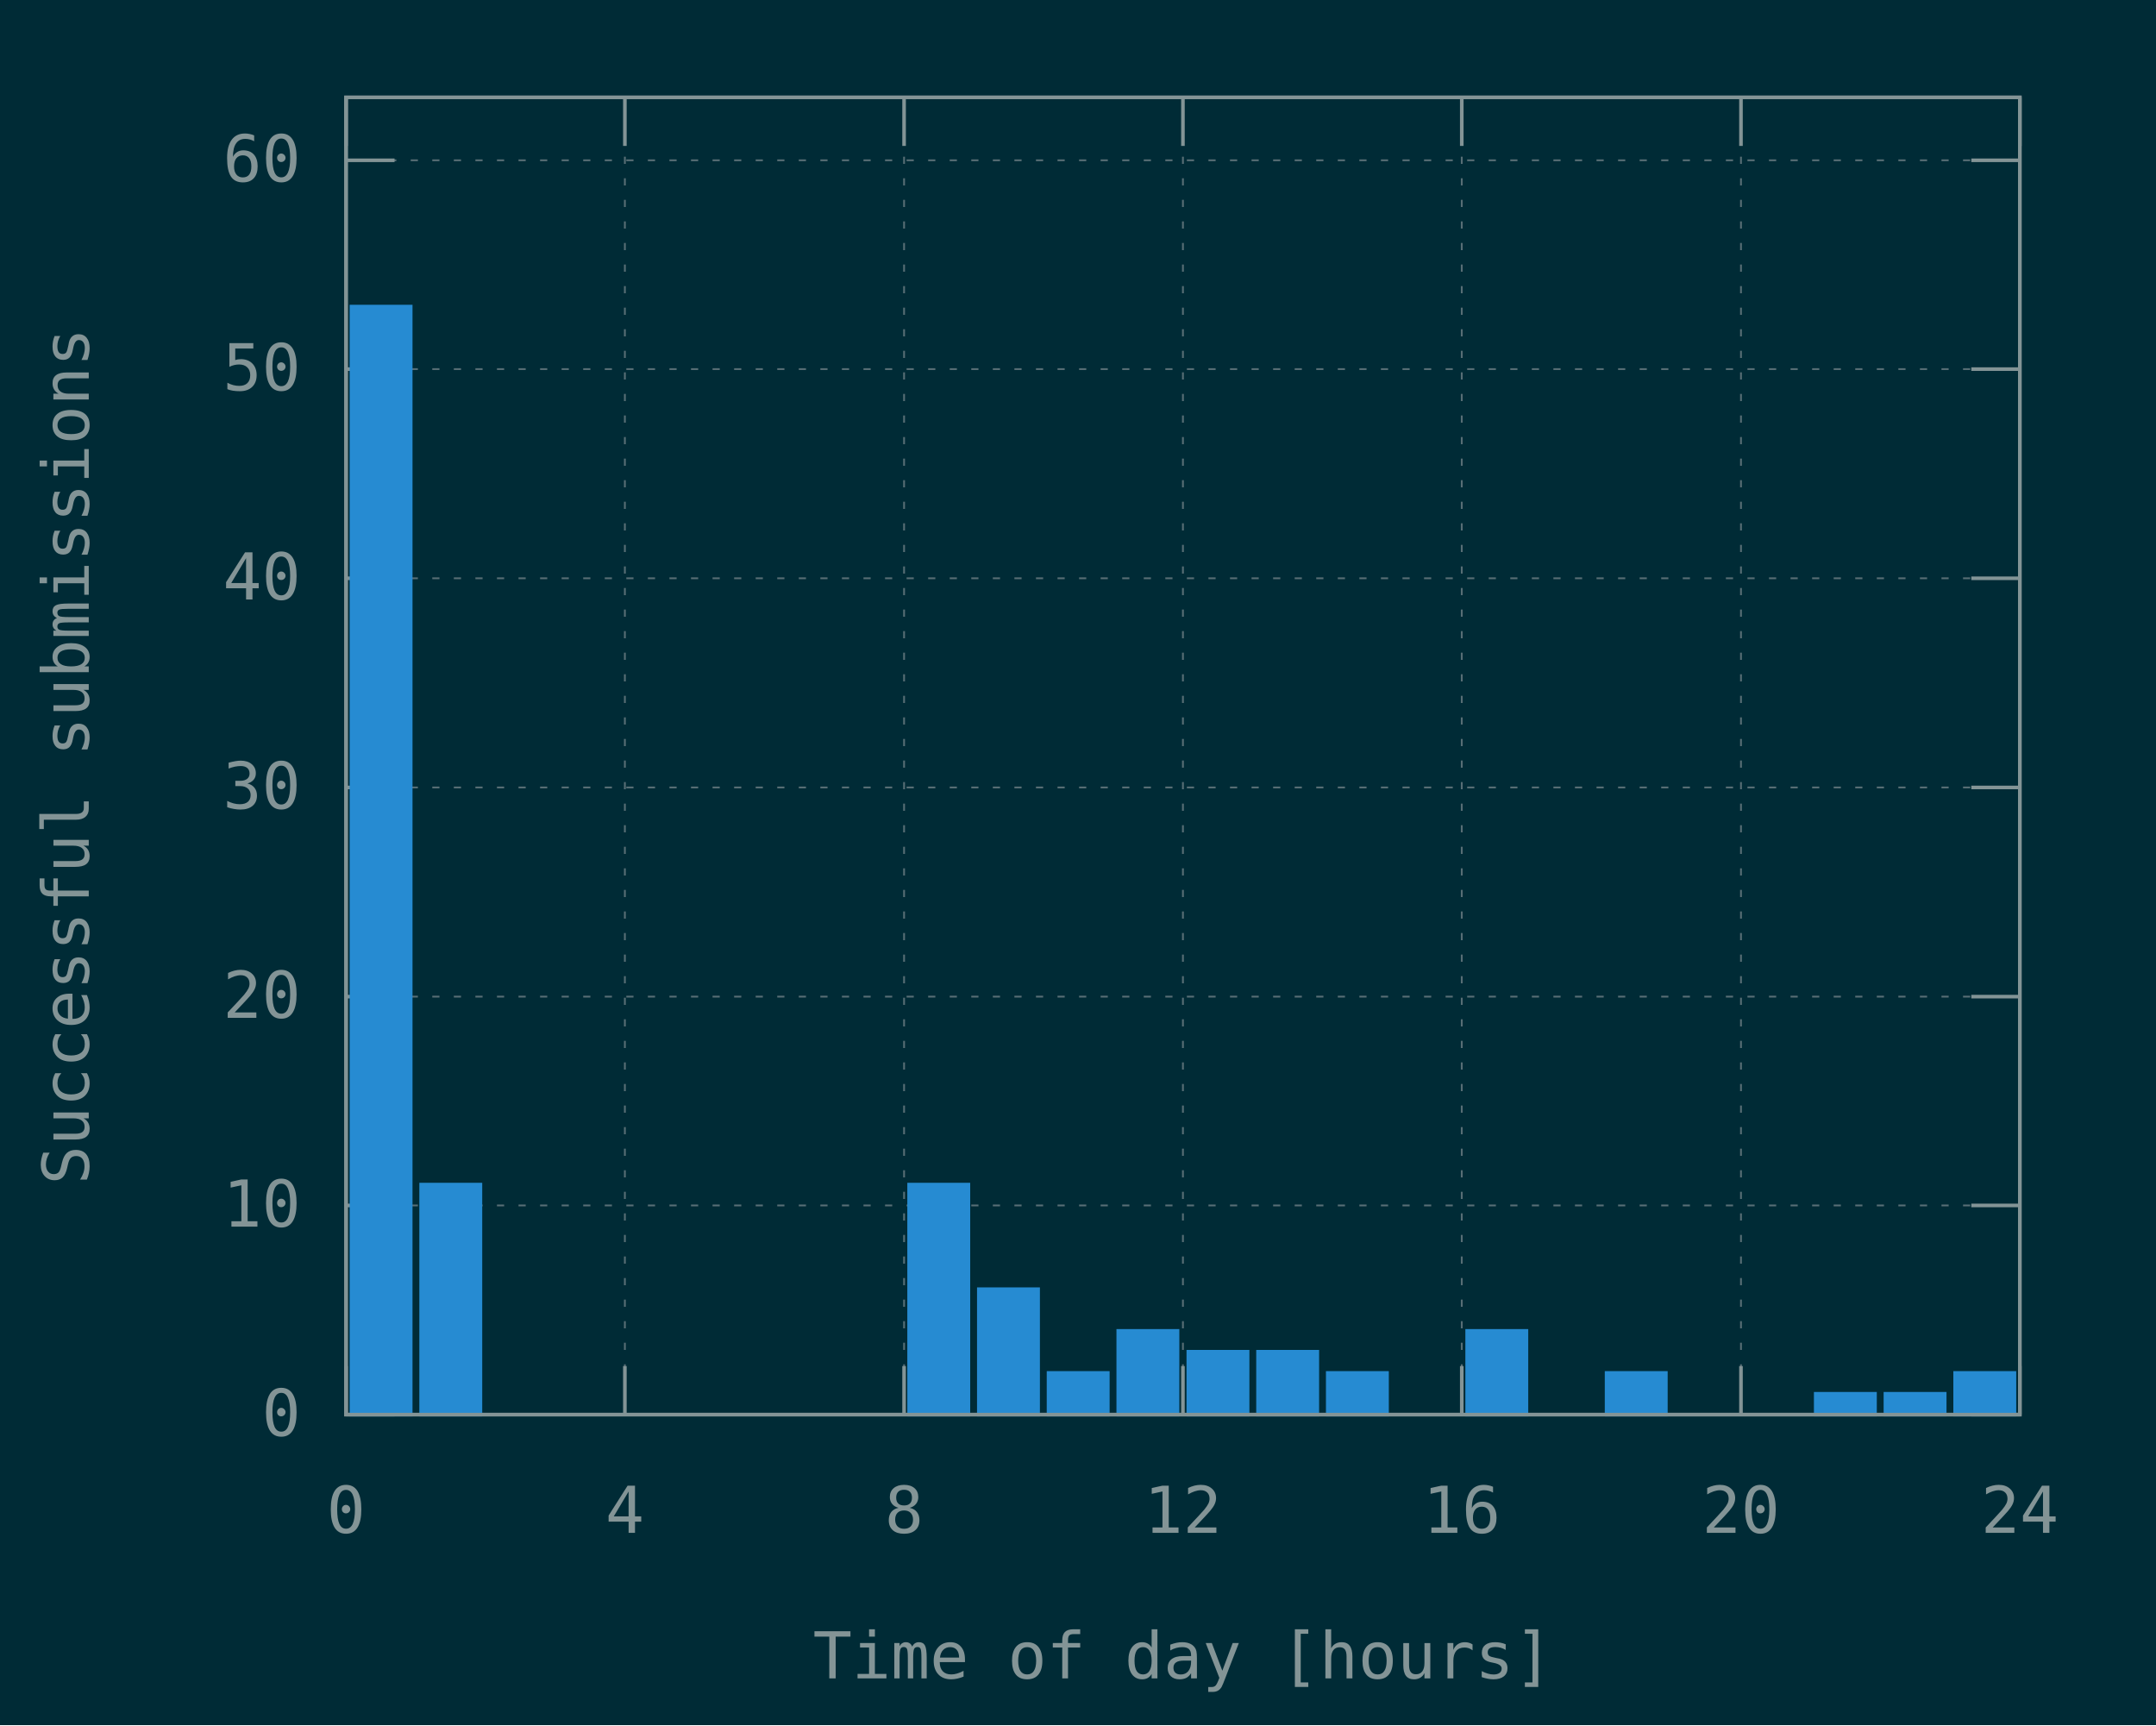
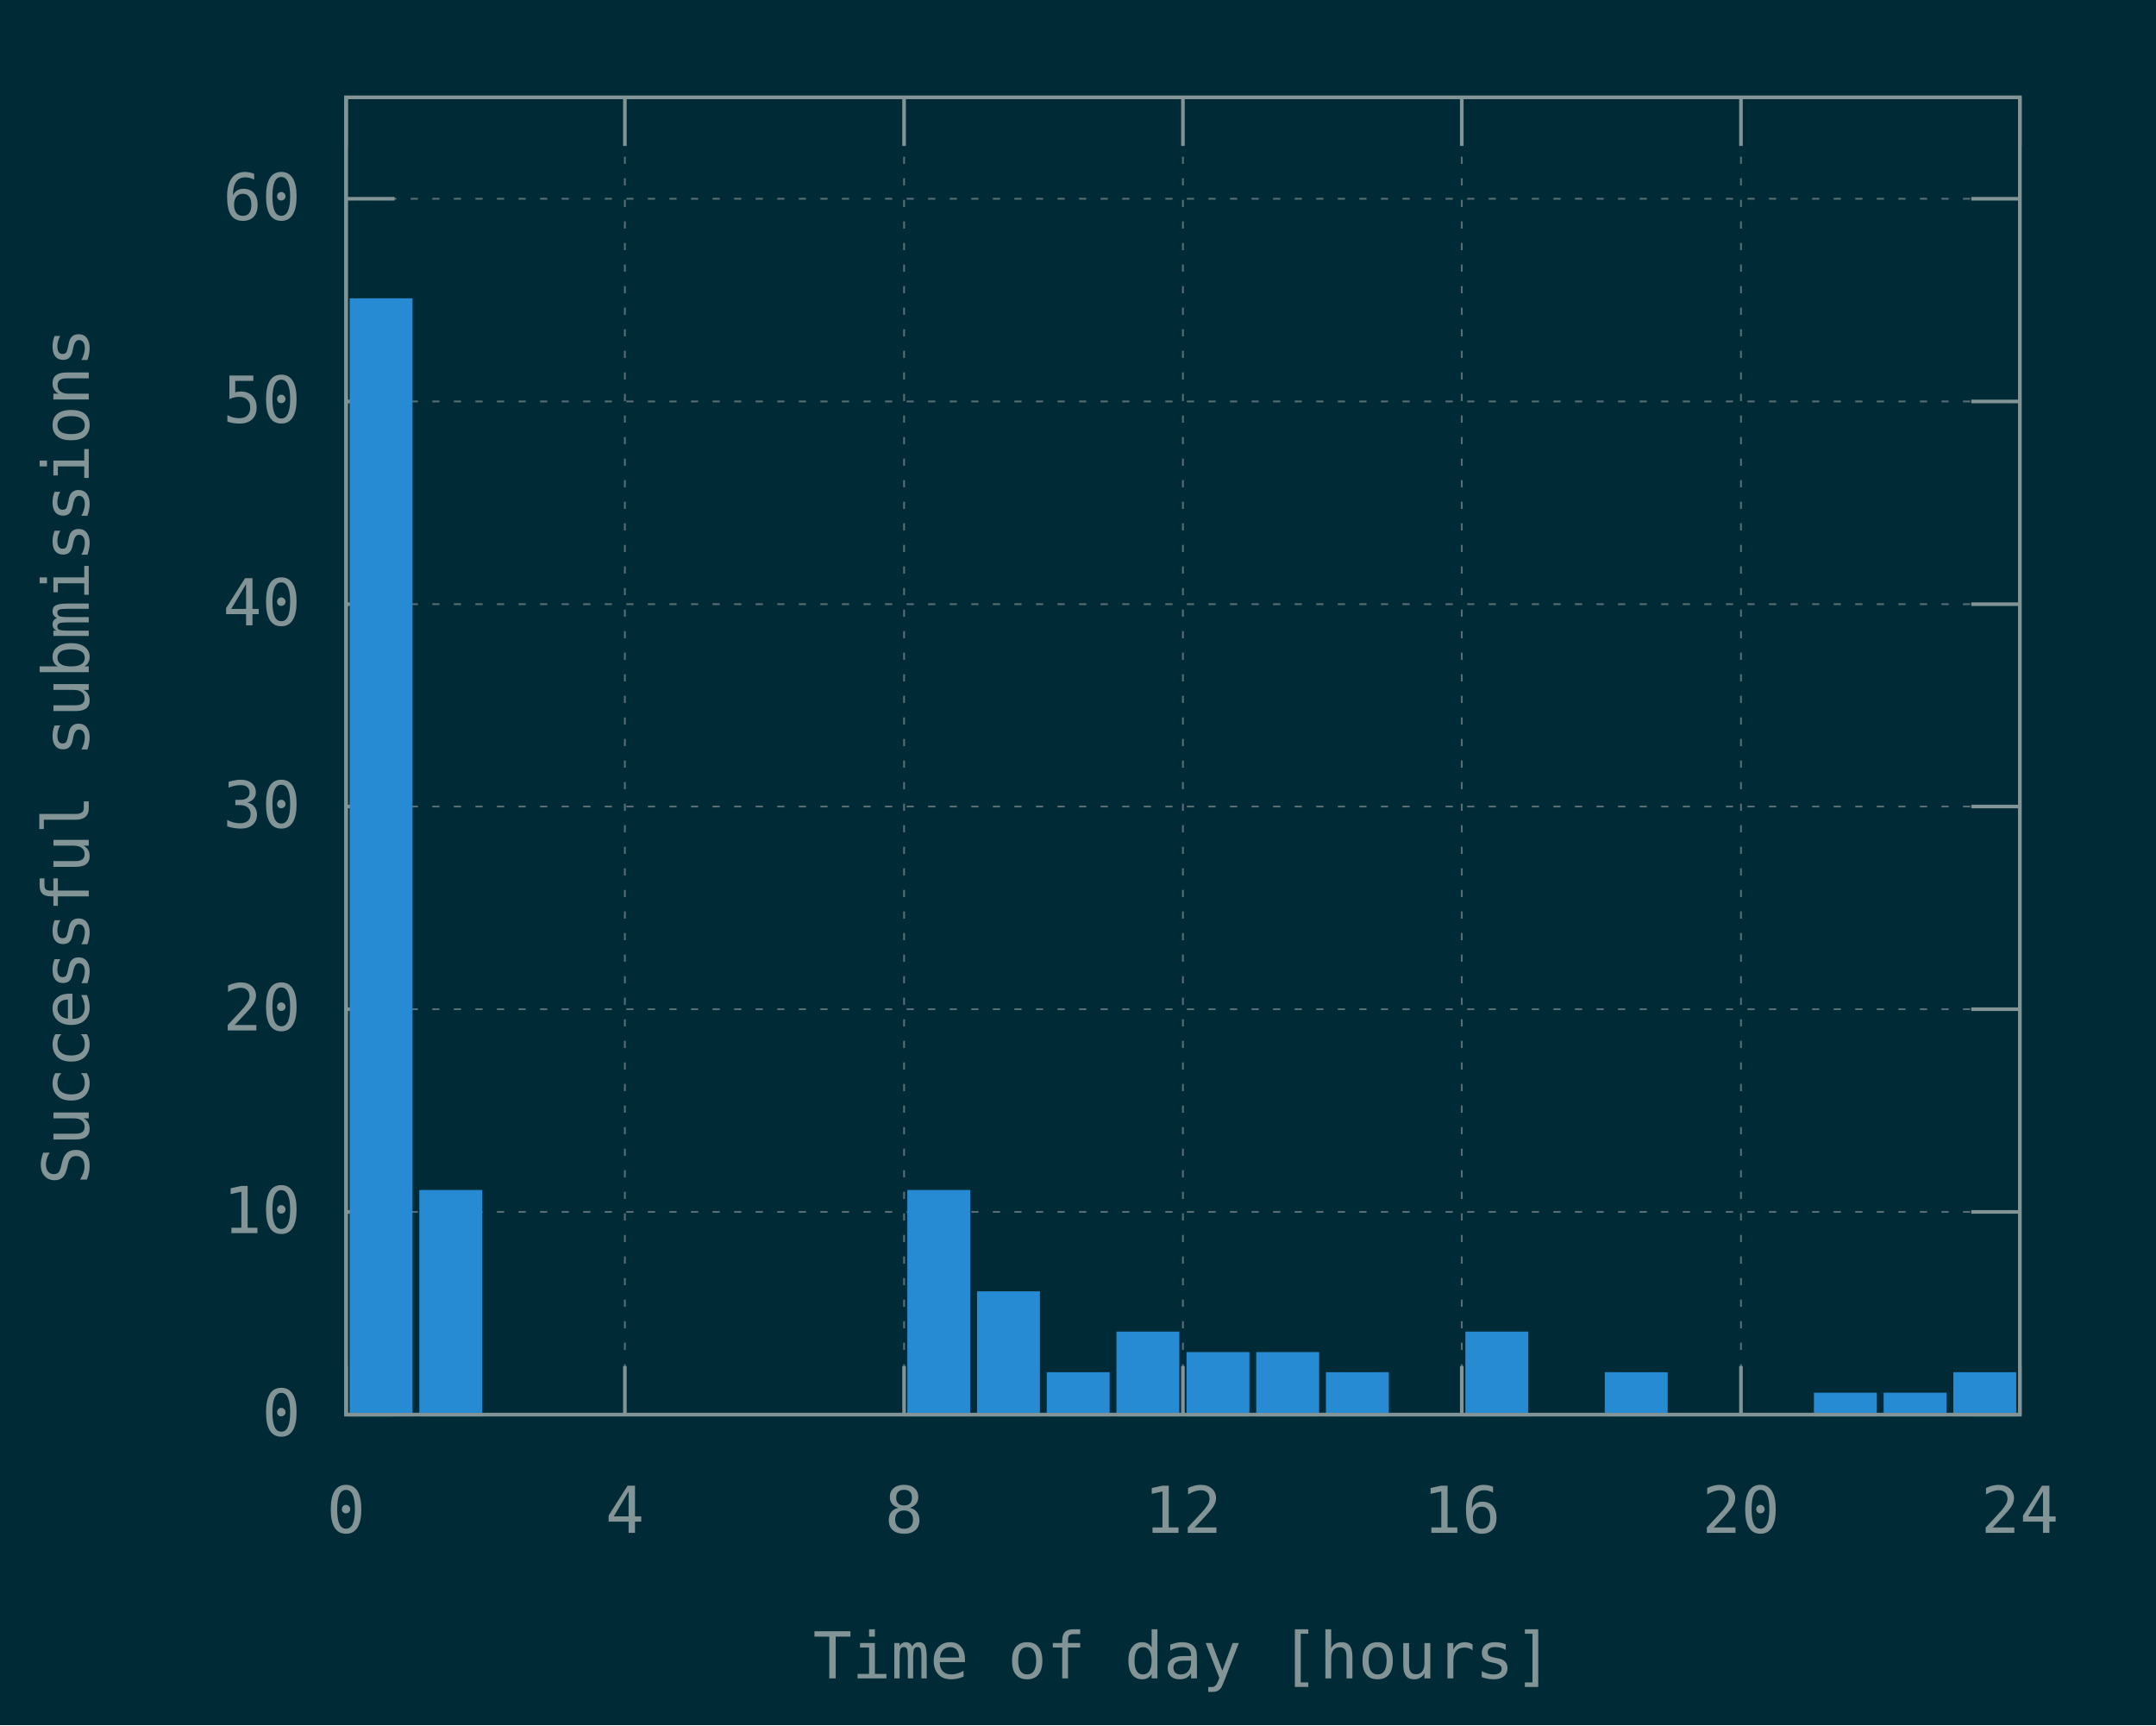
<svg xmlns="http://www.w3.org/2000/svg" xmlns:xlink="http://www.w3.org/1999/xlink" width="600" height="480" viewBox="0 0 600 480">
  <g id="gnuplot_canvas">
    <rect x="0" y="0" width="600" height="480" fill="#002b36" />
    <defs>
      <circle id="gpDot" r="0.5" stroke-width="0.5" stroke="currentColor" />
      <path id="gpPt0" stroke-width="0.148" stroke="currentColor" d="M-1,0 h2 M0,-1 v2" />
      <path id="gpPt1" stroke-width="0.148" stroke="currentColor" d="M-1,-1 L1,1 M1,-1 L-1,1" />
      <path id="gpPt2" stroke-width="0.148" stroke="currentColor" d="M-1,0 L1,0 M0,-1 L0,1 M-1,-1 L1,1 M-1,1 L1,-1" />
      <rect id="gpPt3" stroke-width="0.148" stroke="currentColor" x="-1" y="-1" width="2" height="2" />
      <rect id="gpPt4" stroke-width="0.148" stroke="currentColor" fill="currentColor" x="-1" y="-1" width="2" height="2" />
      <circle id="gpPt5" stroke-width="0.148" stroke="currentColor" cx="0" cy="0" r="1" />
      <use xlink:href="#gpPt5" id="gpPt6" fill="currentColor" stroke="none" />
      <path id="gpPt7" stroke-width="0.148" stroke="currentColor" d="M0,-1.33 L-1.33,0.67 L1.33,0.67 z" />
      <use xlink:href="#gpPt7" id="gpPt8" fill="currentColor" stroke="none" />
      <use xlink:href="#gpPt7" id="gpPt9" stroke="currentColor" transform="rotate(180)" />
      <use xlink:href="#gpPt9" id="gpPt10" fill="currentColor" stroke="none" />
      <use xlink:href="#gpPt3" id="gpPt11" stroke="currentColor" transform="rotate(45)" />
      <use xlink:href="#gpPt11" id="gpPt12" fill="currentColor" stroke="none" />
      <path id="gpPt13" stroke-width="0.148" stroke="currentColor" d="M0,1.330 L1.265,0.411 L0.782,-1.067 L-0.782,-1.076 L-1.265,0.411 z" />
      <use xlink:href="#gpPt13" id="gpPt14" fill="currentColor" stroke="none" />
      <filter id="textbox" filterUnits="objectBoundingBox" x="0" y="0" height="1" width="1">
        <feFlood flood-color="#002B36" flood-opacity="1" result="bgnd" />
        <feComposite in="SourceGraphic" in2="bgnd" operator="atop" />
      </filter>
      <filter id="greybox" filterUnits="objectBoundingBox" x="0" y="0" height="1" width="1">
        <feFlood flood-color="lightgrey" flood-opacity="1" result="grey" />
        <feComposite in="SourceGraphic" in2="grey" operator="atop" />
      </filter>
    </defs>
    <g fill="none" color="#002B36" stroke="currentColor" stroke-width="1.00" stroke-linecap="butt" stroke-linejoin="miter">
</g>
    <g fill="none" color="black" stroke="currentColor" stroke-width="1.00" stroke-linecap="butt" stroke-linejoin="miter">
</g>
    <g fill="none" color="black" stroke="rgb(131, 148, 150)" stroke-width="0.50" stroke-linecap="butt" stroke-linejoin="miter">
</g>
    <g fill="none" color="gray" stroke="currentColor" stroke-width="0.50" stroke-linecap="butt" stroke-linejoin="miter">
      <path stroke="rgb( 88, 110, 117)" stroke-dasharray="2,4" class="gridline" d="M96.3,393.6 L562.1,393.6  " />
    </g>
    <g fill="none" color="gray" stroke="rgb( 88, 110, 117)" stroke-width="1.00" stroke-linecap="butt" stroke-linejoin="miter">
</g>
    <g fill="none" color="black" stroke="currentColor" stroke-width="1.00" stroke-linecap="butt" stroke-linejoin="miter">
      <path stroke="rgb(131, 148, 150)" d="M96.3,393.6 L109.8,393.6 M562.1,393.6 L548.6,393.6  " />
      <g transform="translate(83.7,399.5)" stroke="none" fill="rgb(131,148,150)" font-family="Inconsolata" font-size="18.00" text-anchor="end">
        <text>
          <tspan font-family="Inconsolata"> 0</tspan>
        </text>
      </g>
    </g>
    <g fill="none" color="black" stroke="currentColor" stroke-width="1.00" stroke-linecap="butt" stroke-linejoin="miter">
</g>
    <g fill="none" color="black" stroke="rgb(131, 148, 150)" stroke-width="0.50" stroke-linecap="butt" stroke-linejoin="miter">
</g>
    <g fill="none" color="gray" stroke="currentColor" stroke-width="0.50" stroke-linecap="butt" stroke-linejoin="miter">
-       <path stroke="rgb( 88, 110, 117)" stroke-dasharray="2,4" class="gridline" d="M96.3,335.4 L562.1,335.4  " />
-     </g>
-     <g fill="none" color="gray" stroke="rgb( 88, 110, 117)" stroke-width="1.00" stroke-linecap="butt" stroke-linejoin="miter">
- </g>
-     <g fill="none" color="black" stroke="currentColor" stroke-width="1.00" stroke-linecap="butt" stroke-linejoin="miter">
-       <path stroke="rgb(131, 148, 150)" d="M96.3,335.4 L109.8,335.4 M562.1,335.4 L548.6,335.4  " />
-       <g transform="translate(83.7,341.3)" stroke="none" fill="rgb(131,148,150)" font-family="Inconsolata" font-size="18.00" text-anchor="end">
+       <path stroke="rgb( 88, 110, 117)" stroke-dasharray="2,4" class="gridline" d="M96.3,337.2 L562.1,337.2  " />
+     </g>
+     <g fill="none" color="gray" stroke="rgb( 88, 110, 117)" stroke-width="1.00" stroke-linecap="butt" stroke-linejoin="miter">
+ </g>
+     <g fill="none" color="black" stroke="currentColor" stroke-width="1.00" stroke-linecap="butt" stroke-linejoin="miter">
+       <path stroke="rgb(131, 148, 150)" d="M96.3,337.2 L109.8,337.2 M562.1,337.2 L548.6,337.2  " />
+       <g transform="translate(83.7,343.1)" stroke="none" fill="rgb(131,148,150)" font-family="Inconsolata" font-size="18.00" text-anchor="end">
        <text>
          <tspan font-family="Inconsolata"> 10</tspan>
        </text>
      </g>
    </g>
    <g fill="none" color="black" stroke="currentColor" stroke-width="1.00" stroke-linecap="butt" stroke-linejoin="miter">
</g>
    <g fill="none" color="black" stroke="rgb(131, 148, 150)" stroke-width="0.50" stroke-linecap="butt" stroke-linejoin="miter">
</g>
    <g fill="none" color="gray" stroke="currentColor" stroke-width="0.50" stroke-linecap="butt" stroke-linejoin="miter">
-       <path stroke="rgb( 88, 110, 117)" stroke-dasharray="2,4" class="gridline" d="M96.3,277.3 L562.1,277.3  " />
-     </g>
-     <g fill="none" color="gray" stroke="rgb( 88, 110, 117)" stroke-width="1.00" stroke-linecap="butt" stroke-linejoin="miter">
- </g>
-     <g fill="none" color="black" stroke="currentColor" stroke-width="1.00" stroke-linecap="butt" stroke-linejoin="miter">
-       <path stroke="rgb(131, 148, 150)" d="M96.3,277.3 L109.8,277.3 M562.1,277.3 L548.6,277.3  " />
-       <g transform="translate(83.7,283.2)" stroke="none" fill="rgb(131,148,150)" font-family="Inconsolata" font-size="18.00" text-anchor="end">
+       <path stroke="rgb( 88, 110, 117)" stroke-dasharray="2,4" class="gridline" d="M96.3,280.8 L562.1,280.8  " />
+     </g>
+     <g fill="none" color="gray" stroke="rgb( 88, 110, 117)" stroke-width="1.00" stroke-linecap="butt" stroke-linejoin="miter">
+ </g>
+     <g fill="none" color="black" stroke="currentColor" stroke-width="1.00" stroke-linecap="butt" stroke-linejoin="miter">
+       <path stroke="rgb(131, 148, 150)" d="M96.3,280.8 L109.8,280.8 M562.1,280.8 L548.6,280.8  " />
+       <g transform="translate(83.7,286.7)" stroke="none" fill="rgb(131,148,150)" font-family="Inconsolata" font-size="18.00" text-anchor="end">
        <text>
          <tspan font-family="Inconsolata"> 20</tspan>
        </text>
      </g>
    </g>
    <g fill="none" color="black" stroke="currentColor" stroke-width="1.00" stroke-linecap="butt" stroke-linejoin="miter">
</g>
    <g fill="none" color="black" stroke="rgb(131, 148, 150)" stroke-width="0.50" stroke-linecap="butt" stroke-linejoin="miter">
</g>
    <g fill="none" color="gray" stroke="currentColor" stroke-width="0.50" stroke-linecap="butt" stroke-linejoin="miter">
-       <path stroke="rgb( 88, 110, 117)" stroke-dasharray="2,4" class="gridline" d="M96.3,219.1 L562.1,219.1  " />
-     </g>
-     <g fill="none" color="gray" stroke="rgb( 88, 110, 117)" stroke-width="1.00" stroke-linecap="butt" stroke-linejoin="miter">
- </g>
-     <g fill="none" color="black" stroke="currentColor" stroke-width="1.00" stroke-linecap="butt" stroke-linejoin="miter">
-       <path stroke="rgb(131, 148, 150)" d="M96.3,219.1 L109.8,219.1 M562.1,219.1 L548.6,219.1  " />
-       <g transform="translate(83.7,225.0)" stroke="none" fill="rgb(131,148,150)" font-family="Inconsolata" font-size="18.00" text-anchor="end">
+       <path stroke="rgb( 88, 110, 117)" stroke-dasharray="2,4" class="gridline" d="M96.3,224.4 L562.1,224.4  " />
+     </g>
+     <g fill="none" color="gray" stroke="rgb( 88, 110, 117)" stroke-width="1.00" stroke-linecap="butt" stroke-linejoin="miter">
+ </g>
+     <g fill="none" color="black" stroke="currentColor" stroke-width="1.00" stroke-linecap="butt" stroke-linejoin="miter">
+       <path stroke="rgb(131, 148, 150)" d="M96.3,224.4 L109.8,224.4 M562.1,224.4 L548.6,224.4  " />
+       <g transform="translate(83.7,230.3)" stroke="none" fill="rgb(131,148,150)" font-family="Inconsolata" font-size="18.00" text-anchor="end">
        <text>
          <tspan font-family="Inconsolata"> 30</tspan>
        </text>
      </g>
    </g>
    <g fill="none" color="black" stroke="currentColor" stroke-width="1.00" stroke-linecap="butt" stroke-linejoin="miter">
</g>
    <g fill="none" color="black" stroke="rgb(131, 148, 150)" stroke-width="0.50" stroke-linecap="butt" stroke-linejoin="miter">
</g>
    <g fill="none" color="gray" stroke="currentColor" stroke-width="0.50" stroke-linecap="butt" stroke-linejoin="miter">
-       <path stroke="rgb( 88, 110, 117)" stroke-dasharray="2,4" class="gridline" d="M96.3,160.9 L562.1,160.9  " />
-     </g>
-     <g fill="none" color="gray" stroke="rgb( 88, 110, 117)" stroke-width="1.00" stroke-linecap="butt" stroke-linejoin="miter">
- </g>
-     <g fill="none" color="black" stroke="currentColor" stroke-width="1.00" stroke-linecap="butt" stroke-linejoin="miter">
-       <path stroke="rgb(131, 148, 150)" d="M96.3,160.9 L109.8,160.9 M562.1,160.9 L548.6,160.9  " />
-       <g transform="translate(83.7,166.8)" stroke="none" fill="rgb(131,148,150)" font-family="Inconsolata" font-size="18.00" text-anchor="end">
+       <path stroke="rgb( 88, 110, 117)" stroke-dasharray="2,4" class="gridline" d="M96.3,168.1 L562.1,168.1  " />
+     </g>
+     <g fill="none" color="gray" stroke="rgb( 88, 110, 117)" stroke-width="1.00" stroke-linecap="butt" stroke-linejoin="miter">
+ </g>
+     <g fill="none" color="black" stroke="currentColor" stroke-width="1.00" stroke-linecap="butt" stroke-linejoin="miter">
+       <path stroke="rgb(131, 148, 150)" d="M96.3,168.1 L109.8,168.1 M562.1,168.1 L548.6,168.1  " />
+       <g transform="translate(83.7,174.0)" stroke="none" fill="rgb(131,148,150)" font-family="Inconsolata" font-size="18.00" text-anchor="end">
        <text>
          <tspan font-family="Inconsolata"> 40</tspan>
        </text>
      </g>
    </g>
    <g fill="none" color="black" stroke="currentColor" stroke-width="1.00" stroke-linecap="butt" stroke-linejoin="miter">
</g>
    <g fill="none" color="black" stroke="rgb(131, 148, 150)" stroke-width="0.50" stroke-linecap="butt" stroke-linejoin="miter">
</g>
    <g fill="none" color="gray" stroke="currentColor" stroke-width="0.50" stroke-linecap="butt" stroke-linejoin="miter">
-       <path stroke="rgb( 88, 110, 117)" stroke-dasharray="2,4" class="gridline" d="M96.3,102.7 L562.1,102.7  " />
-     </g>
-     <g fill="none" color="gray" stroke="rgb( 88, 110, 117)" stroke-width="1.00" stroke-linecap="butt" stroke-linejoin="miter">
- </g>
-     <g fill="none" color="black" stroke="currentColor" stroke-width="1.00" stroke-linecap="butt" stroke-linejoin="miter">
-       <path stroke="rgb(131, 148, 150)" d="M96.3,102.7 L109.8,102.7 M562.1,102.7 L548.6,102.7  " />
-       <g transform="translate(83.7,108.6)" stroke="none" fill="rgb(131,148,150)" font-family="Inconsolata" font-size="18.00" text-anchor="end">
+       <path stroke="rgb( 88, 110, 117)" stroke-dasharray="2,4" class="gridline" d="M96.3,111.7 L562.1,111.7  " />
+     </g>
+     <g fill="none" color="gray" stroke="rgb( 88, 110, 117)" stroke-width="1.00" stroke-linecap="butt" stroke-linejoin="miter">
+ </g>
+     <g fill="none" color="black" stroke="currentColor" stroke-width="1.00" stroke-linecap="butt" stroke-linejoin="miter">
+       <path stroke="rgb(131, 148, 150)" d="M96.3,111.7 L109.8,111.7 M562.1,111.7 L548.6,111.7  " />
+       <g transform="translate(83.7,117.6)" stroke="none" fill="rgb(131,148,150)" font-family="Inconsolata" font-size="18.00" text-anchor="end">
        <text>
          <tspan font-family="Inconsolata"> 50</tspan>
        </text>
      </g>
    </g>
    <g fill="none" color="black" stroke="currentColor" stroke-width="1.00" stroke-linecap="butt" stroke-linejoin="miter">
</g>
    <g fill="none" color="black" stroke="rgb(131, 148, 150)" stroke-width="0.50" stroke-linecap="butt" stroke-linejoin="miter">
</g>
    <g fill="none" color="gray" stroke="currentColor" stroke-width="0.50" stroke-linecap="butt" stroke-linejoin="miter">
-       <path stroke="rgb( 88, 110, 117)" stroke-dasharray="2,4" class="gridline" d="M96.3,44.6 L562.1,44.6  " />
-     </g>
-     <g fill="none" color="gray" stroke="rgb( 88, 110, 117)" stroke-width="1.00" stroke-linecap="butt" stroke-linejoin="miter">
- </g>
-     <g fill="none" color="black" stroke="currentColor" stroke-width="1.00" stroke-linecap="butt" stroke-linejoin="miter">
-       <path stroke="rgb(131, 148, 150)" d="M96.3,44.6 L109.8,44.6 M562.1,44.6 L548.6,44.6  " />
-       <g transform="translate(83.7,50.5)" stroke="none" fill="rgb(131,148,150)" font-family="Inconsolata" font-size="18.00" text-anchor="end">
+       <path stroke="rgb( 88, 110, 117)" stroke-dasharray="2,4" class="gridline" d="M96.3,55.3 L562.1,55.3  " />
+     </g>
+     <g fill="none" color="gray" stroke="rgb( 88, 110, 117)" stroke-width="1.00" stroke-linecap="butt" stroke-linejoin="miter">
+ </g>
+     <g fill="none" color="black" stroke="currentColor" stroke-width="1.00" stroke-linecap="butt" stroke-linejoin="miter">
+       <path stroke="rgb(131, 148, 150)" d="M96.3,55.3 L109.8,55.3 M562.1,55.3 L548.6,55.3  " />
+       <g transform="translate(83.7,61.2)" stroke="none" fill="rgb(131,148,150)" font-family="Inconsolata" font-size="18.00" text-anchor="end">
        <text>
          <tspan font-family="Inconsolata"> 60</tspan>
        </text>
      </g>
    </g>
    <g fill="none" color="black" stroke="currentColor" stroke-width="1.00" stroke-linecap="butt" stroke-linejoin="miter">
</g>
    <g fill="none" color="black" stroke="rgb(131, 148, 150)" stroke-width="0.50" stroke-linecap="butt" stroke-linejoin="miter">
</g>
    <g fill="none" color="gray" stroke="currentColor" stroke-width="0.50" stroke-linecap="butt" stroke-linejoin="miter">
      <path stroke="rgb( 88, 110, 117)" stroke-dasharray="2,4" class="gridline" d="M96.3,393.6 L96.3,27.1  " />
    </g>
    <g fill="none" color="gray" stroke="rgb( 88, 110, 117)" stroke-width="1.00" stroke-linecap="butt" stroke-linejoin="miter">
</g>
    <g fill="none" color="black" stroke="currentColor" stroke-width="1.00" stroke-linecap="butt" stroke-linejoin="miter">
      <path stroke="rgb(131, 148, 150)" d="M96.3,393.6 L96.3,380.1 M96.3,27.1 L96.3,40.6  " />
      <g transform="translate(96.3,426.5)" stroke="none" fill="rgb(131,148,150)" font-family="Inconsolata" font-size="18.00" text-anchor="middle">
        <text>
          <tspan font-family="Inconsolata"> 0</tspan>
        </text>
      </g>
    </g>
    <g fill="none" color="black" stroke="currentColor" stroke-width="1.00" stroke-linecap="butt" stroke-linejoin="miter">
</g>
    <g fill="none" color="black" stroke="rgb(131, 148, 150)" stroke-width="0.50" stroke-linecap="butt" stroke-linejoin="miter">
</g>
    <g fill="none" color="gray" stroke="currentColor" stroke-width="0.50" stroke-linecap="butt" stroke-linejoin="miter">
      <path stroke="rgb( 88, 110, 117)" stroke-dasharray="2,4" class="gridline" d="M173.9,393.6 L173.9,27.1  " />
    </g>
    <g fill="none" color="gray" stroke="rgb( 88, 110, 117)" stroke-width="1.00" stroke-linecap="butt" stroke-linejoin="miter">
</g>
    <g fill="none" color="black" stroke="currentColor" stroke-width="1.00" stroke-linecap="butt" stroke-linejoin="miter">
      <path stroke="rgb(131, 148, 150)" d="M173.9,393.6 L173.9,380.1 M173.9,27.1 L173.9,40.6  " />
      <g transform="translate(173.9,426.5)" stroke="none" fill="rgb(131,148,150)" font-family="Inconsolata" font-size="18.00" text-anchor="middle">
        <text>
          <tspan font-family="Inconsolata"> 4</tspan>
        </text>
      </g>
    </g>
    <g fill="none" color="black" stroke="currentColor" stroke-width="1.00" stroke-linecap="butt" stroke-linejoin="miter">
</g>
    <g fill="none" color="black" stroke="rgb(131, 148, 150)" stroke-width="0.50" stroke-linecap="butt" stroke-linejoin="miter">
</g>
    <g fill="none" color="gray" stroke="currentColor" stroke-width="0.50" stroke-linecap="butt" stroke-linejoin="miter">
      <path stroke="rgb( 88, 110, 117)" stroke-dasharray="2,4" class="gridline" d="M251.6,393.6 L251.6,27.1  " />
    </g>
    <g fill="none" color="gray" stroke="rgb( 88, 110, 117)" stroke-width="1.00" stroke-linecap="butt" stroke-linejoin="miter">
</g>
    <g fill="none" color="black" stroke="currentColor" stroke-width="1.00" stroke-linecap="butt" stroke-linejoin="miter">
      <path stroke="rgb(131, 148, 150)" d="M251.6,393.6 L251.6,380.1 M251.6,27.1 L251.6,40.6  " />
      <g transform="translate(251.6,426.5)" stroke="none" fill="rgb(131,148,150)" font-family="Inconsolata" font-size="18.00" text-anchor="middle">
        <text>
          <tspan font-family="Inconsolata"> 8</tspan>
        </text>
      </g>
    </g>
    <g fill="none" color="black" stroke="currentColor" stroke-width="1.00" stroke-linecap="butt" stroke-linejoin="miter">
</g>
    <g fill="none" color="black" stroke="rgb(131, 148, 150)" stroke-width="0.50" stroke-linecap="butt" stroke-linejoin="miter">
</g>
    <g fill="none" color="gray" stroke="currentColor" stroke-width="0.50" stroke-linecap="butt" stroke-linejoin="miter">
      <path stroke="rgb( 88, 110, 117)" stroke-dasharray="2,4" class="gridline" d="M329.2,393.6 L329.2,27.1  " />
    </g>
    <g fill="none" color="gray" stroke="rgb( 88, 110, 117)" stroke-width="1.00" stroke-linecap="butt" stroke-linejoin="miter">
</g>
    <g fill="none" color="black" stroke="currentColor" stroke-width="1.00" stroke-linecap="butt" stroke-linejoin="miter">
      <path stroke="rgb(131, 148, 150)" d="M329.2,393.6 L329.2,380.1 M329.2,27.1 L329.2,40.6  " />
      <g transform="translate(329.2,426.5)" stroke="none" fill="rgb(131,148,150)" font-family="Inconsolata" font-size="18.00" text-anchor="middle">
        <text>
          <tspan font-family="Inconsolata"> 12</tspan>
        </text>
      </g>
    </g>
    <g fill="none" color="black" stroke="currentColor" stroke-width="1.00" stroke-linecap="butt" stroke-linejoin="miter">
</g>
    <g fill="none" color="black" stroke="rgb(131, 148, 150)" stroke-width="0.50" stroke-linecap="butt" stroke-linejoin="miter">
</g>
    <g fill="none" color="gray" stroke="currentColor" stroke-width="0.50" stroke-linecap="butt" stroke-linejoin="miter">
      <path stroke="rgb( 88, 110, 117)" stroke-dasharray="2,4" class="gridline" d="M406.8,393.6 L406.8,27.1  " />
    </g>
    <g fill="none" color="gray" stroke="rgb( 88, 110, 117)" stroke-width="1.00" stroke-linecap="butt" stroke-linejoin="miter">
</g>
    <g fill="none" color="black" stroke="currentColor" stroke-width="1.00" stroke-linecap="butt" stroke-linejoin="miter">
      <path stroke="rgb(131, 148, 150)" d="M406.8,393.6 L406.8,380.1 M406.8,27.1 L406.8,40.6  " />
      <g transform="translate(406.8,426.5)" stroke="none" fill="rgb(131,148,150)" font-family="Inconsolata" font-size="18.00" text-anchor="middle">
        <text>
          <tspan font-family="Inconsolata"> 16</tspan>
        </text>
      </g>
    </g>
    <g fill="none" color="black" stroke="currentColor" stroke-width="1.00" stroke-linecap="butt" stroke-linejoin="miter">
</g>
    <g fill="none" color="black" stroke="rgb(131, 148, 150)" stroke-width="0.50" stroke-linecap="butt" stroke-linejoin="miter">
</g>
    <g fill="none" color="gray" stroke="currentColor" stroke-width="0.50" stroke-linecap="butt" stroke-linejoin="miter">
      <path stroke="rgb( 88, 110, 117)" stroke-dasharray="2,4" class="gridline" d="M484.5,393.6 L484.5,40.6 L484.5,27.1  " />
    </g>
    <g fill="none" color="gray" stroke="rgb( 88, 110, 117)" stroke-width="1.00" stroke-linecap="butt" stroke-linejoin="miter">
</g>
    <g fill="none" color="black" stroke="currentColor" stroke-width="1.00" stroke-linecap="butt" stroke-linejoin="miter">
      <path stroke="rgb(131, 148, 150)" d="M484.5,393.6 L484.5,380.1 M484.5,27.1 L484.5,40.6  " />
      <g transform="translate(484.5,426.5)" stroke="none" fill="rgb(131,148,150)" font-family="Inconsolata" font-size="18.00" text-anchor="middle">
        <text>
          <tspan font-family="Inconsolata"> 20</tspan>
        </text>
      </g>
    </g>
    <g fill="none" color="black" stroke="currentColor" stroke-width="1.00" stroke-linecap="butt" stroke-linejoin="miter">
</g>
    <g fill="none" color="black" stroke="rgb(131, 148, 150)" stroke-width="0.50" stroke-linecap="butt" stroke-linejoin="miter">
</g>
    <g fill="none" color="gray" stroke="currentColor" stroke-width="0.50" stroke-linecap="butt" stroke-linejoin="miter">
      <path stroke="rgb( 88, 110, 117)" stroke-dasharray="2,4" class="gridline" d="M562.1,393.6 L562.1,27.1  " />
    </g>
    <g fill="none" color="gray" stroke="rgb( 88, 110, 117)" stroke-width="1.00" stroke-linecap="butt" stroke-linejoin="miter">
</g>
    <g fill="none" color="black" stroke="currentColor" stroke-width="1.00" stroke-linecap="butt" stroke-linejoin="miter">
      <path stroke="rgb(131, 148, 150)" d="M562.1,393.6 L562.1,380.1 M562.1,27.1 L562.1,40.6  " />
      <g transform="translate(562.1,426.5)" stroke="none" fill="rgb(131,148,150)" font-family="Inconsolata" font-size="18.00" text-anchor="middle">
        <text>
          <tspan font-family="Inconsolata"> 24</tspan>
        </text>
      </g>
    </g>
    <g fill="none" color="black" stroke="currentColor" stroke-width="1.00" stroke-linecap="butt" stroke-linejoin="miter">
</g>
    <g fill="none" color="black" stroke="currentColor" stroke-width="1.00" stroke-linecap="butt" stroke-linejoin="miter">
      <path stroke="rgb(131, 148, 150)" d="M96.3,27.1 L96.3,393.6 L562.1,393.6 L562.1,27.1 L96.3,27.1 Z  " />
    </g>
    <g fill="none" color="black" stroke="currentColor" stroke-width="1.00" stroke-linecap="butt" stroke-linejoin="miter">
      <g transform="translate(24.7,210.4) rotate(270)" stroke="none" fill="rgb(131,148,150)" font-family="Inconsolata" font-size="18.00" text-anchor="middle">
        <text>
          <tspan font-family="Inconsolata">Successful submissions</tspan>
        </text>
      </g>
    </g>
    <g fill="none" color="black" stroke="currentColor" stroke-width="1.00" stroke-linecap="butt" stroke-linejoin="miter">
      <g transform="translate(329.2,467.0)" stroke="none" fill="rgb(131,148,150)" font-family="Inconsolata" font-size="18.00" text-anchor="middle">
        <text>
          <tspan font-family="Inconsolata">Time of day [hours]</tspan>
        </text>
      </g>
    </g>
    <g fill="none" color="black" stroke="currentColor" stroke-width="1.00" stroke-linecap="butt" stroke-linejoin="miter">
</g>
    <g id="gnuplot_plot_1">
      <g fill="none" color="black" stroke="currentColor" stroke-width="1.00" stroke-linecap="butt" stroke-linejoin="miter">
        <g stroke="none" shape-rendering="crispEdges">
-           <polygon fill="rgb( 38, 139, 210)" points="97.8,393.6 114.4,393.6 114.4,85.2 97.8,85.2 " />
-         </g>
-         <path stroke="rgb( 38, 139, 210)" d="M97.8,393.6 L97.8,85.3 L114.3,85.3 L114.3,393.6 L97.8,393.6 Z  " />
-         <g stroke="none" shape-rendering="crispEdges">
-           <polygon fill="rgb( 38, 139, 210)" points="117.2,393.6 133.8,393.6 133.8,329.5 117.2,329.5 " />
-         </g>
-         <path stroke="rgb( 38, 139, 210)" d="M117.2,393.6 L117.2,329.6 L133.7,329.6 L133.7,393.6 L117.2,393.6 Z  " />
-         <g stroke="none" shape-rendering="crispEdges">
-           <polygon fill="rgb( 38, 139, 210)" points="253.0,393.6 269.6,393.6 269.6,329.5 253.0,329.5 " />
-         </g>
-         <path stroke="rgb( 38, 139, 210)" d="M253.0,393.6 L253.0,329.6 L269.5,329.6 L269.5,393.6 L253.0,393.6 Z  " />
-         <g stroke="none" shape-rendering="crispEdges">
-           <polygon fill="rgb( 38, 139, 210)" points="272.4,393.6 289.0,393.6 289.0,358.6 272.4,358.6 " />
-         </g>
-         <path stroke="rgb( 38, 139, 210)" d="M272.4,393.6 L272.4,358.7 L288.9,358.7 L288.9,393.6 L272.4,393.6 Z  " />
-         <g stroke="none" shape-rendering="crispEdges">
-           <polygon fill="rgb( 38, 139, 210)" points="291.8,393.6 308.4,393.6 308.4,381.9 291.8,381.9 " />
-         </g>
-         <path stroke="rgb( 38, 139, 210)" d="M291.8,393.6 L291.8,382.0 L308.3,382.0 L308.3,393.6 L291.8,393.6 Z  " />
-         <g stroke="none" shape-rendering="crispEdges">
-           <polygon fill="rgb( 38, 139, 210)" points="311.2,393.6 327.8,393.6 327.8,370.2 311.2,370.2 " />
-         </g>
-         <path stroke="rgb( 38, 139, 210)" d="M311.2,393.6 L311.2,370.3 L327.7,370.3 L327.7,393.6 L311.2,393.6 Z  " />
-         <g stroke="none" shape-rendering="crispEdges">
-           <polygon fill="rgb( 38, 139, 210)" points="330.7,393.6 347.3,393.6 347.3,376.0 330.7,376.0 " />
-         </g>
-         <path stroke="rgb( 38, 139, 210)" d="M330.7,393.6 L330.7,376.1 L347.2,376.1 L347.2,393.6 L330.7,393.6 Z  " />
-         <g stroke="none" shape-rendering="crispEdges">
-           <polygon fill="rgb( 38, 139, 210)" points="350.1,393.6 366.7,393.6 366.7,376.0 350.1,376.0 " />
-         </g>
-         <path stroke="rgb( 38, 139, 210)" d="M350.1,393.6 L350.1,376.1 L366.6,376.1 L366.6,393.6 L350.1,393.6 Z  " />
-         <g stroke="none" shape-rendering="crispEdges">
-           <polygon fill="rgb( 38, 139, 210)" points="369.5,393.6 386.1,393.6 386.1,381.9 369.5,381.9 " />
-         </g>
-         <path stroke="rgb( 38, 139, 210)" d="M369.5,393.6 L369.5,382.0 L386.0,382.0 L386.0,393.6 L369.5,393.6 Z  " />
-         <g stroke="none" shape-rendering="crispEdges">
-           <polygon fill="rgb( 38, 139, 210)" points="408.3,393.6 424.9,393.6 424.9,370.2 408.3,370.2 " />
-         </g>
-         <path stroke="rgb( 38, 139, 210)" d="M408.3,393.6 L408.3,370.3 L424.8,370.3 L424.8,393.6 L408.3,393.6 Z  " />
-         <g stroke="none" shape-rendering="crispEdges">
-           <polygon fill="rgb( 38, 139, 210)" points="447.1,393.6 463.7,393.6 463.7,381.9 447.1,381.9 " />
-         </g>
-         <path stroke="rgb( 38, 139, 210)" d="M447.1,393.6 L447.1,382.0 L463.6,382.0 L463.6,393.6 L447.1,393.6 Z  " />
-         <g stroke="none" shape-rendering="crispEdges">
-           <polygon fill="rgb( 38, 139, 210)" points="505.3,393.6 521.9,393.6 521.9,387.7 505.3,387.7 " />
-         </g>
-         <path stroke="rgb( 38, 139, 210)" d="M505.3,393.6 L505.3,387.8 L521.8,387.8 L521.8,393.6 L505.3,393.6 Z  " />
-         <g stroke="none" shape-rendering="crispEdges">
-           <polygon fill="rgb( 38, 139, 210)" points="524.7,393.6 541.3,393.6 541.3,387.7 524.7,387.7 " />
-         </g>
-         <path stroke="rgb( 38, 139, 210)" d="M524.7,393.6 L524.7,387.8 L541.2,387.8 L541.2,393.6 L524.7,393.6 Z  " />
-         <g stroke="none" shape-rendering="crispEdges">
-           <polygon fill="rgb( 38, 139, 210)" points="544.1,393.6 560.7,393.6 560.7,381.9 544.1,381.9 " />
-         </g>
-         <path stroke="rgb( 38, 139, 210)" d="M544.1,393.6 L544.1,382.0 L560.6,382.0 L560.6,393.6 L544.1,393.6 Z  " />
+           <polygon fill="rgb( 38, 139, 210)" points="97.8,393.6 114.4,393.6 114.4,83.4 97.8,83.4 " />
+         </g>
+         <path stroke="rgb( 38, 139, 210)" d="M97.8,393.6 L97.8,83.5 L114.3,83.5 L114.3,393.6 L97.8,393.6 Z  " />
+         <g stroke="none" shape-rendering="crispEdges">
+           <polygon fill="rgb( 38, 139, 210)" points="117.2,393.6 133.8,393.6 133.8,331.5 117.2,331.5 " />
+         </g>
+         <path stroke="rgb( 38, 139, 210)" d="M117.2,393.6 L117.2,331.6 L133.7,331.6 L133.7,393.6 L117.2,393.6 Z  " />
+         <g stroke="none" shape-rendering="crispEdges">
+           <polygon fill="rgb( 38, 139, 210)" points="253.0,393.6 269.6,393.6 269.6,331.5 253.0,331.5 " />
+         </g>
+         <path stroke="rgb( 38, 139, 210)" d="M253.0,393.6 L253.0,331.6 L269.5,331.6 L269.5,393.6 L253.0,393.6 Z  " />
+         <g stroke="none" shape-rendering="crispEdges">
+           <polygon fill="rgb( 38, 139, 210)" points="272.4,393.6 289.0,393.6 289.0,359.7 272.4,359.7 " />
+         </g>
+         <path stroke="rgb( 38, 139, 210)" d="M272.4,393.6 L272.4,359.8 L288.9,359.8 L288.9,393.6 L272.4,393.6 Z  " />
+         <g stroke="none" shape-rendering="crispEdges">
+           <polygon fill="rgb( 38, 139, 210)" points="291.8,393.6 308.4,393.6 308.4,382.2 291.8,382.2 " />
+         </g>
+         <path stroke="rgb( 38, 139, 210)" d="M291.8,393.6 L291.8,382.3 L308.3,382.3 L308.3,393.6 L291.8,393.6 Z  " />
+         <g stroke="none" shape-rendering="crispEdges">
+           <polygon fill="rgb( 38, 139, 210)" points="311.2,393.6 327.8,393.6 327.8,370.9 311.2,370.9 " />
+         </g>
+         <path stroke="rgb( 38, 139, 210)" d="M311.2,393.6 L311.2,371.0 L327.7,371.0 L327.7,393.6 L311.2,393.6 Z  " />
+         <g stroke="none" shape-rendering="crispEdges">
+           <polygon fill="rgb( 38, 139, 210)" points="330.7,393.6 347.3,393.6 347.3,376.6 330.7,376.6 " />
+         </g>
+         <path stroke="rgb( 38, 139, 210)" d="M330.7,393.6 L330.7,376.7 L347.2,376.7 L347.2,393.6 L330.7,393.6 Z  " />
+         <g stroke="none" shape-rendering="crispEdges">
+           <polygon fill="rgb( 38, 139, 210)" points="350.1,393.6 366.7,393.6 366.7,376.6 350.1,376.6 " />
+         </g>
+         <path stroke="rgb( 38, 139, 210)" d="M350.1,393.6 L350.1,376.7 L366.6,376.7 L366.6,393.6 L350.1,393.6 Z  " />
+         <g stroke="none" shape-rendering="crispEdges">
+           <polygon fill="rgb( 38, 139, 210)" points="369.5,393.6 386.1,393.6 386.1,382.2 369.5,382.2 " />
+         </g>
+         <path stroke="rgb( 38, 139, 210)" d="M369.5,393.6 L369.5,382.3 L386.0,382.3 L386.0,393.6 L369.5,393.6 Z  " />
+         <g stroke="none" shape-rendering="crispEdges">
+           <polygon fill="rgb( 38, 139, 210)" points="408.3,393.6 424.9,393.6 424.9,370.9 408.3,370.9 " />
+         </g>
+         <path stroke="rgb( 38, 139, 210)" d="M408.3,393.6 L408.3,371.0 L424.8,371.0 L424.8,393.6 L408.3,393.6 Z  " />
+         <g stroke="none" shape-rendering="crispEdges">
+           <polygon fill="rgb( 38, 139, 210)" points="447.1,393.6 463.7,393.6 463.7,382.2 447.1,382.2 " />
+         </g>
+         <path stroke="rgb( 38, 139, 210)" d="M447.1,393.6 L447.1,382.3 L463.6,382.3 L463.6,393.6 L447.1,393.6 Z  " />
+         <g stroke="none" shape-rendering="crispEdges">
+           <polygon fill="rgb( 38, 139, 210)" points="505.3,393.6 521.9,393.6 521.9,387.9 505.3,387.9 " />
+         </g>
+         <path stroke="rgb( 38, 139, 210)" d="M505.3,393.6 L505.3,388.0 L521.8,388.0 L521.8,393.6 L505.3,393.6 Z  " />
+         <g stroke="none" shape-rendering="crispEdges">
+           <polygon fill="rgb( 38, 139, 210)" points="524.7,393.6 541.3,393.6 541.3,387.9 524.7,387.9 " />
+         </g>
+         <path stroke="rgb( 38, 139, 210)" d="M524.7,393.6 L524.7,388.0 L541.2,388.0 L541.2,393.6 L524.7,393.6 Z  " />
+         <g stroke="none" shape-rendering="crispEdges">
+           <polygon fill="rgb( 38, 139, 210)" points="544.1,393.6 560.7,393.6 560.7,382.2 544.1,382.2 " />
+         </g>
+         <path stroke="rgb( 38, 139, 210)" d="M544.1,393.6 L544.1,382.3 L560.6,382.3 L560.6,393.6 L544.1,393.6 Z  " />
      </g>
    </g>
    <g fill="none" color="#002B36" stroke="rgb( 38, 139, 210)" stroke-width="2.00" stroke-linecap="butt" stroke-linejoin="miter">
</g>
    <g fill="none" color="black" stroke="currentColor" stroke-width="2.00" stroke-linecap="butt" stroke-linejoin="miter">
</g>
    <g fill="none" color="black" stroke="black" stroke-width="1.00" stroke-linecap="butt" stroke-linejoin="miter">
</g>
    <g fill="none" color="black" stroke="currentColor" stroke-width="1.00" stroke-linecap="butt" stroke-linejoin="miter">
      <path stroke="rgb(131, 148, 150)" d="M96.3,27.1 L96.3,393.6 L562.1,393.6 L562.1,27.1 L96.3,27.1 Z  " />
    </g>
    <g fill="none" color="black" stroke="currentColor" stroke-width="1.00" stroke-linecap="butt" stroke-linejoin="miter">
</g>
  </g>
</svg>
